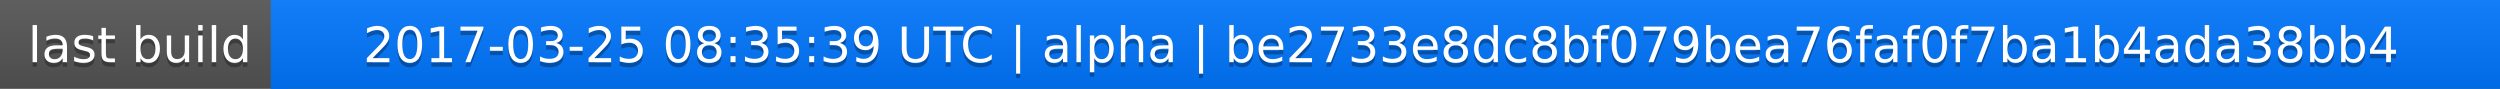
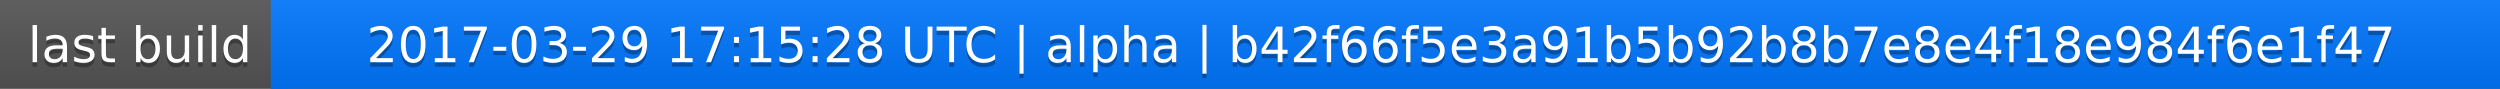
<svg xmlns="http://www.w3.org/2000/svg" width="563" height="20">
  <linearGradient id="a" x2="0" y2="100%">
    <stop offset="0" stop-color="#bbb" stop-opacity=".1" />
    <stop offset="1" stop-opacity=".1" />
  </linearGradient>
  <rect rx="0" width="563" height="20" fill="#555" />
  <rect rx="0" x="61" width="502" height="20" fill="#07f" />
  <path fill="#07f" d="M61 0h4v20h-4z" />
  <rect rx="0" width="563" height="20" fill="url(#a)" />
  <g fill="#fff" text-anchor="middle" font-family="DejaVu Sans,Verdana,Geneva,sans-serif" font-size="11">
    <text x="31.5" y="15" fill="#010101" fill-opacity=".3">last build</text>
    <text x="31.5" y="14">last build</text>
-     <text x="311" y="15" fill="#010101" fill-opacity=".3">2017-03-25 08:35:39 UTC | alpha | be2733e8dc8bf079bea76faf0f7ba1b4ada38bb4</text>
-     <text x="311" y="14">2017-03-25 08:35:39 UTC | alpha | be2733e8dc8bf079bea76faf0f7ba1b4ada38bb4</text>
+     <text x="311" y="15" fill="#010101" fill-opacity=".3">2017-03-29 17:15:28 UTC | alpha | b42f66f5e3a91b5b92b8b7e8e4f18e984f6e1f47</text>
+     <text x="311" y="14">2017-03-29 17:15:28 UTC | alpha | b42f66f5e3a91b5b92b8b7e8e4f18e984f6e1f47</text>
  </g>
</svg>
